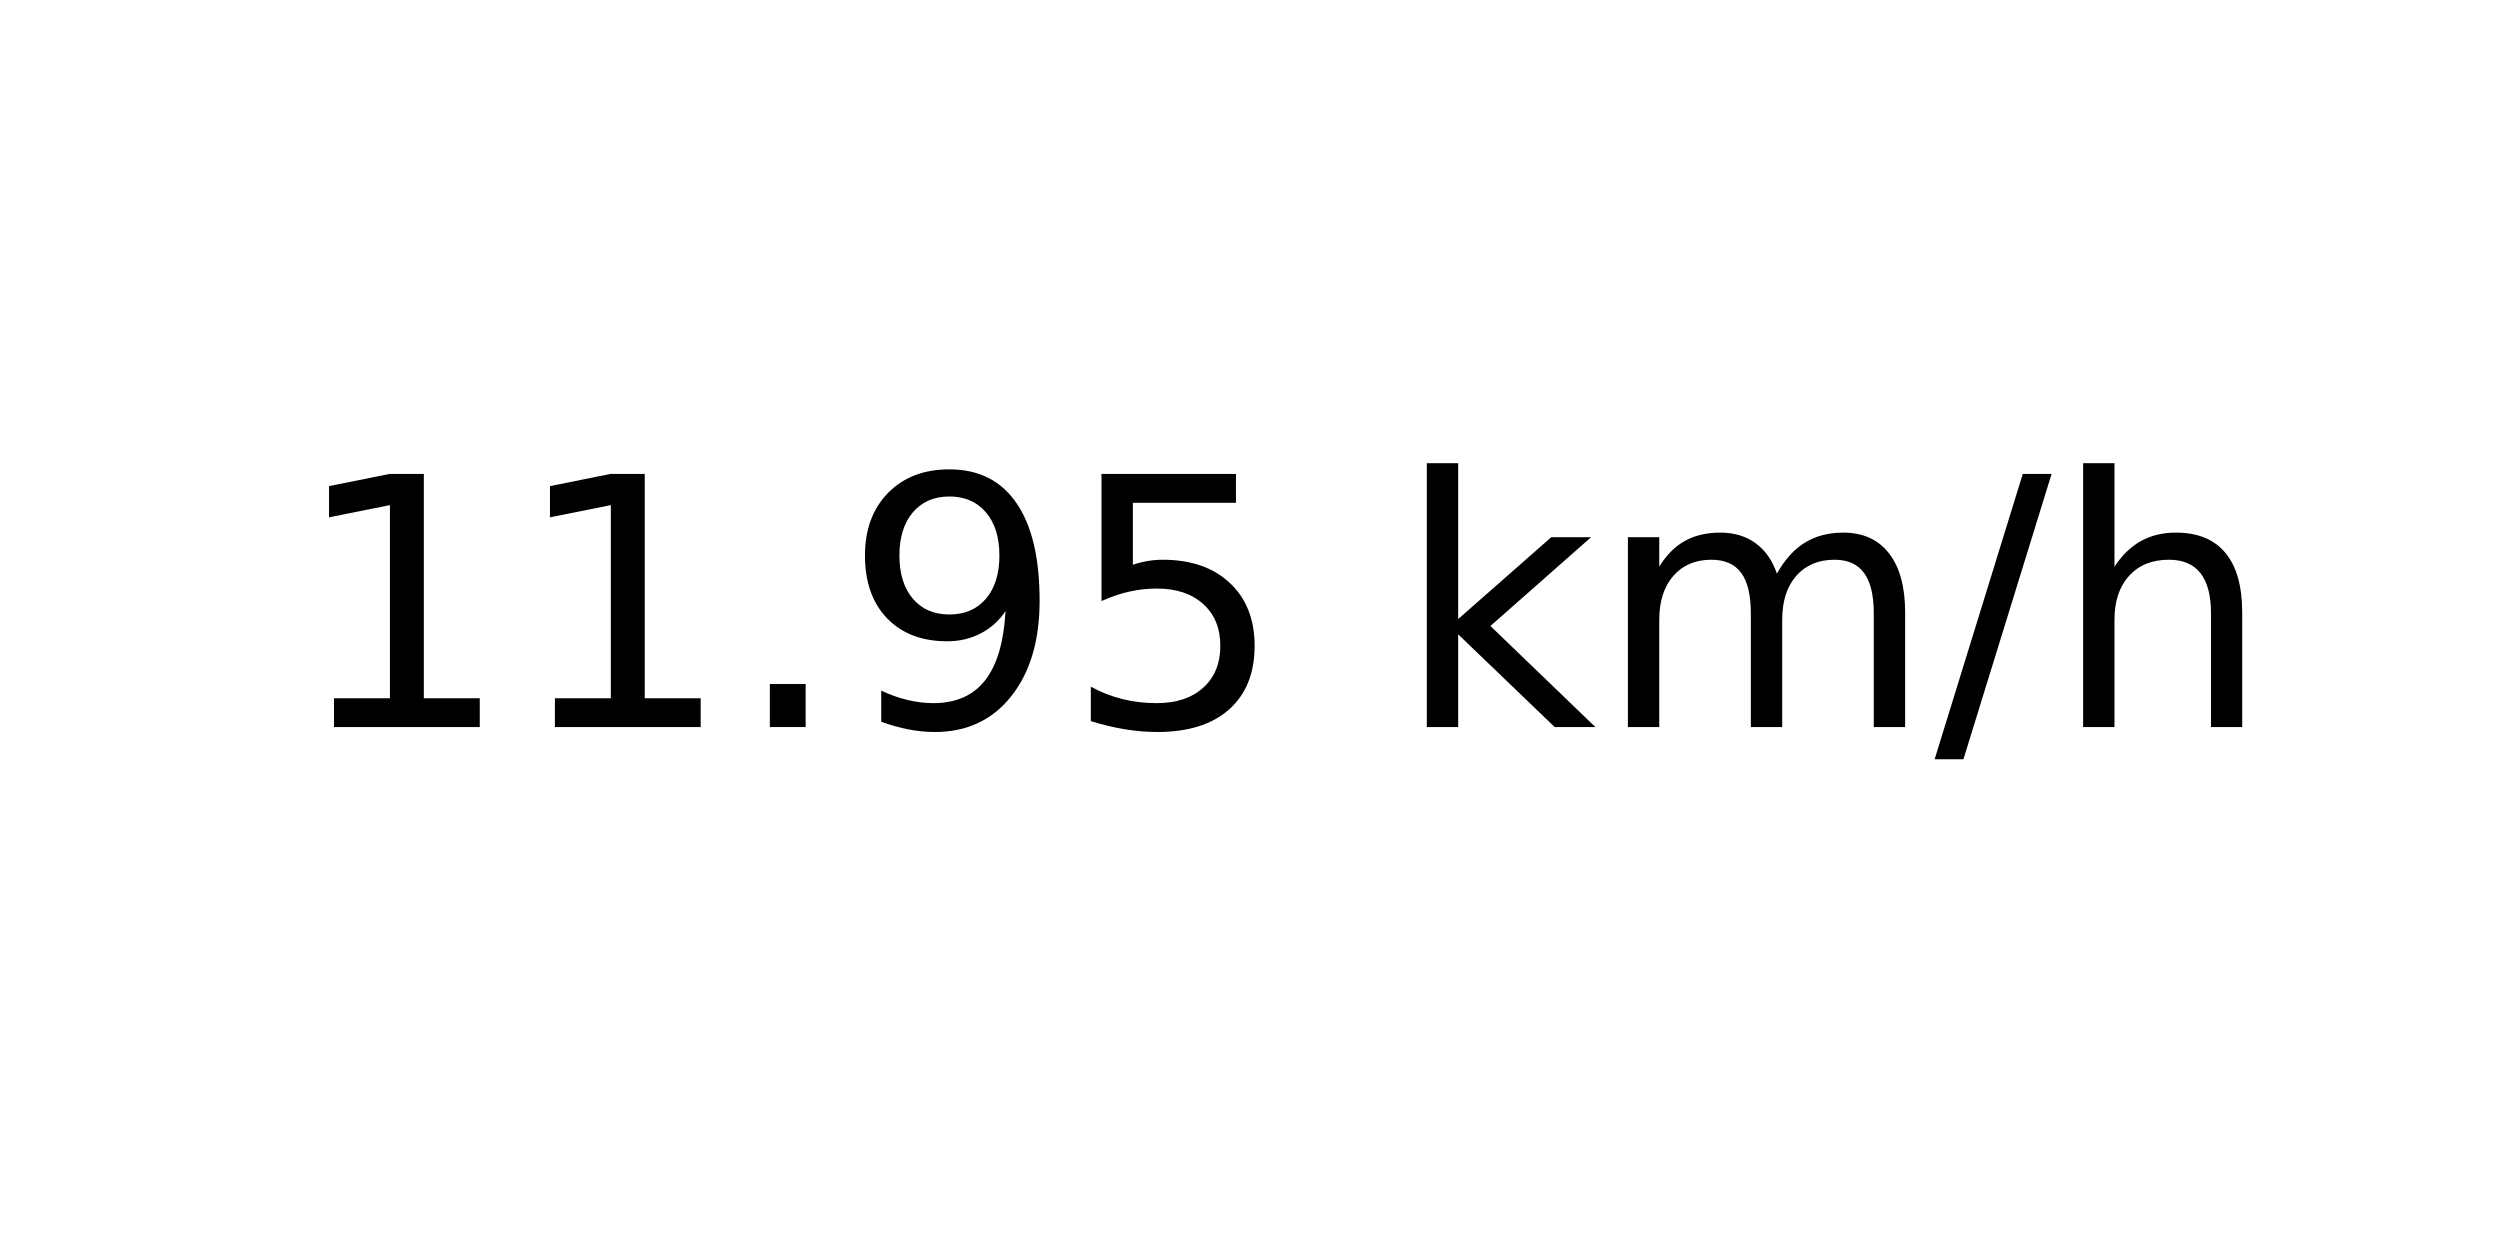
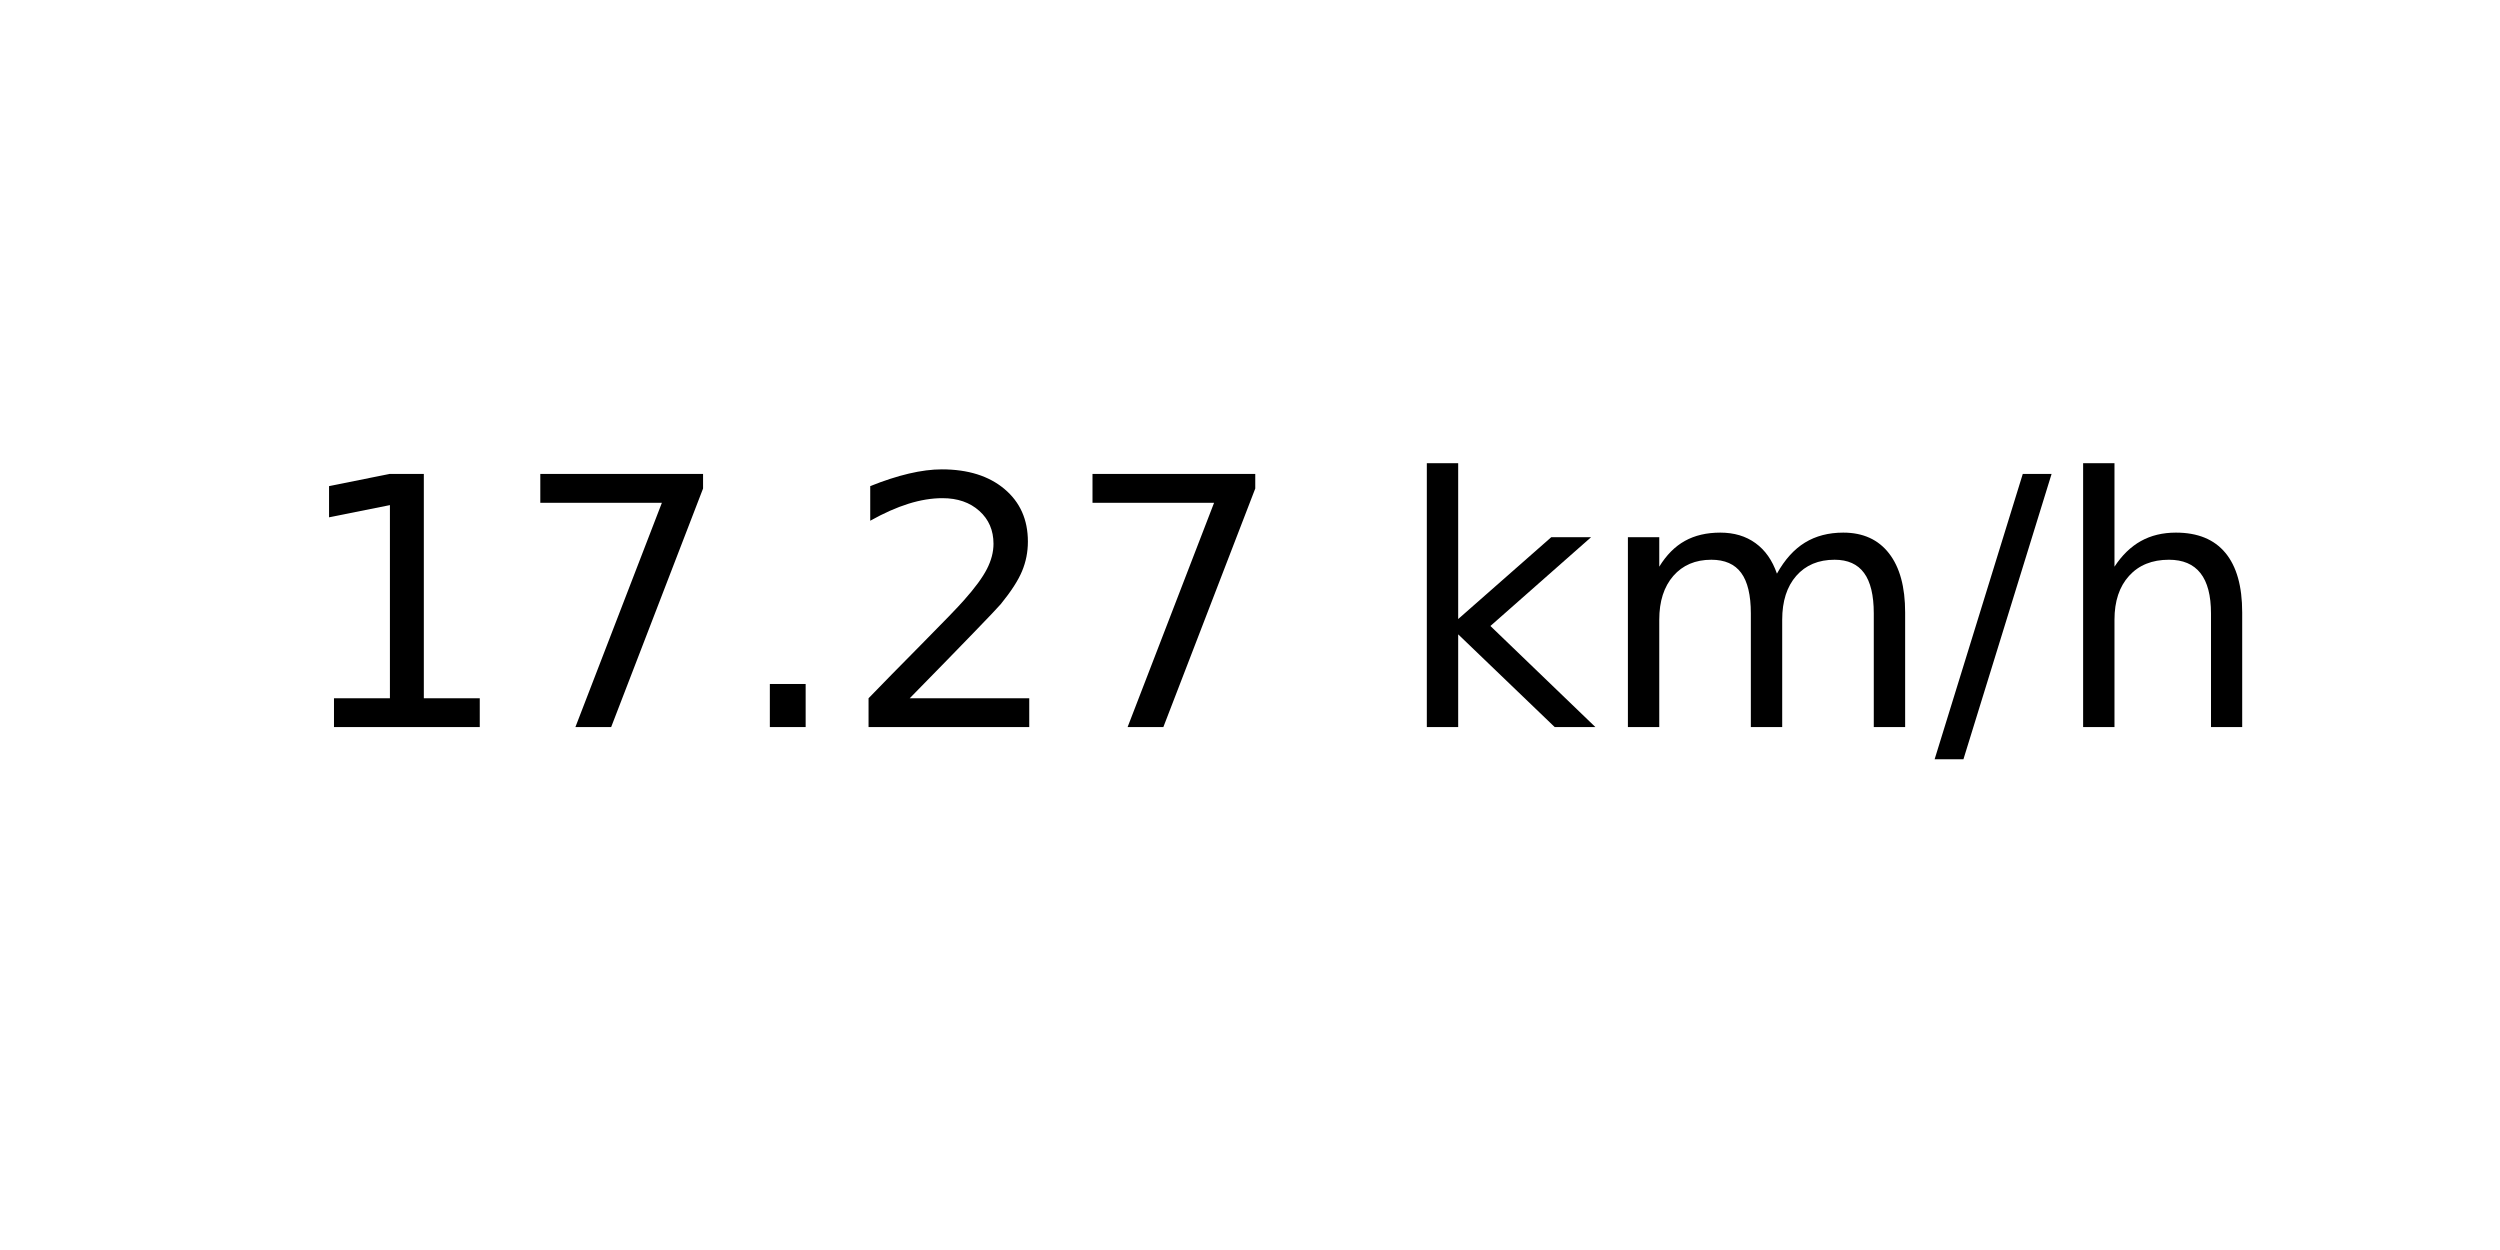
<svg xmlns="http://www.w3.org/2000/svg" xmlns:xlink="http://www.w3.org/1999/xlink" width="72pt" height="36pt" viewBox="0 0 72 36" version="1.1">
  <defs>
    <style type="text/css">*{stroke-linejoin: round; stroke-linecap: butt}</style>
  </defs>
  <g id="figure_1">
    <g id="axes_1">
      <g id="text_1">
        <g transform="translate(8.378125 20.93937) scale(0.1 -0.1)">
          <defs>
            <path id="DejaVuSans-31" d="M 794 531  L 1825 531  L 1825 4091  L 703 3866  L 703 4441  L 1819 4666  L 2450 4666  L 2450 531  L 3481 531  L 3481 0  L 794 0  L 794 531  z " transform="scale(0.015625)" />
+             <path id="DejaVuSans-37" d="M 525 4666  L 3525 4666  L 3525 4397  L 1831 0  L 1172 0  L 2766 4134  L 525 4134  L 525 4666  z " transform="scale(0.015625)" />
            <path id="DejaVuSans-2e" d="M 684 794  L 1344 794  L 1344 0  L 684 0  L 684 794  z " transform="scale(0.015625)" />
-             <path id="DejaVuSans-39" d="M 703 97  L 703 672  Q 941 559 1184 500  Q 1428 441 1663 441  Q 2288 441 2617 861  Q 2947 1281 2994 2138  Q 2813 1869 2534 1725  Q 2256 1581 1919 1581  Q 1219 1581 811 2004  Q 403 2428 403 3163  Q 403 3881 828 4315  Q 1253 4750 1959 4750  Q 2769 4750 3195 4129  Q 3622 3509 3622 2328  Q 3622 1225 3098 567  Q 2575 -91 1691 -91  Q 1453 -91 1209 -44  Q 966 3 703 97  z M 1959 2075  Q 2384 2075 2632 2365  Q 2881 2656 2881 3163  Q 2881 3666 2632 3958  Q 2384 4250 1959 4250  Q 1534 4250 1286 3958  Q 1038 3666 1038 3163  Q 1038 2656 1286 2365  Q 1534 2075 1959 2075  z " transform="scale(0.015625)" />
-             <path id="DejaVuSans-35" d="M 691 4666  L 3169 4666  L 3169 4134  L 1269 4134  L 1269 2991  Q 1406 3038 1543 3061  Q 1681 3084 1819 3084  Q 2600 3084 3056 2656  Q 3513 2228 3513 1497  Q 3513 744 3044 326  Q 2575 -91 1722 -91  Q 1428 -91 1123 -41  Q 819 9 494 109  L 494 744  Q 775 591 1075 516  Q 1375 441 1709 441  Q 2250 441 2565 725  Q 2881 1009 2881 1497  Q 2881 1984 2565 2268  Q 2250 2553 1709 2553  Q 1456 2553 1204 2497  Q 953 2441 691 2322  L 691 4666  z " transform="scale(0.015625)" />
+             <path id="DejaVuSans-32" d="M 1228 531  L 3431 531  L 3431 0  L 469 0  L 469 531  Q 828 903 1448 1529  Q 2069 2156 2228 2338  Q 2531 2678 2651 2914  Q 2772 3150 2772 3378  Q 2772 3750 2511 3984  Q 2250 4219 1831 4219  Q 1534 4219 1204 4116  Q 875 4013 500 3803  L 500 4441  Q 881 4594 1212 4672  Q 1544 4750 1819 4750  Q 2544 4750 2975 4387  Q 3406 4025 3406 3419  Q 3406 3131 3298 2873  Q 3191 2616 2906 2266  Q 2828 2175 2409 1742  Q 1991 1309 1228 531  z " transform="scale(0.015625)" />
            <path id="DejaVuSans-20" transform="scale(0.015625)" />
            <path id="DejaVuSans-6b" d="M 581 4863  L 1159 4863  L 1159 1991  L 2875 3500  L 3609 3500  L 1753 1863  L 3688 0  L 2938 0  L 1159 1709  L 1159 0  L 581 0  L 581 4863  z " transform="scale(0.015625)" />
            <path id="DejaVuSans-6d" d="M 3328 2828  Q 3544 3216 3844 3400  Q 4144 3584 4550 3584  Q 5097 3584 5394 3201  Q 5691 2819 5691 2113  L 5691 0  L 5113 0  L 5113 2094  Q 5113 2597 4934 2840  Q 4756 3084 4391 3084  Q 3944 3084 3684 2787  Q 3425 2491 3425 1978  L 3425 0  L 2847 0  L 2847 2094  Q 2847 2600 2669 2842  Q 2491 3084 2119 3084  Q 1678 3084 1418 2786  Q 1159 2488 1159 1978  L 1159 0  L 581 0  L 581 3500  L 1159 3500  L 1159 2956  Q 1356 3278 1631 3431  Q 1906 3584 2284 3584  Q 2666 3584 2933 3390  Q 3200 3197 3328 2828  z " transform="scale(0.015625)" />
            <path id="DejaVuSans-2f" d="M 1625 4666  L 2156 4666  L 531 -594  L 0 -594  L 1625 4666  z " transform="scale(0.015625)" />
            <path id="DejaVuSans-68" d="M 3513 2113  L 3513 0  L 2938 0  L 2938 2094  Q 2938 2591 2744 2837  Q 2550 3084 2163 3084  Q 1697 3084 1428 2787  Q 1159 2491 1159 1978  L 1159 0  L 581 0  L 581 4863  L 1159 4863  L 1159 2956  Q 1366 3272 1645 3428  Q 1925 3584 2291 3584  Q 2894 3584 3203 3211  Q 3513 2838 3513 2113  z " transform="scale(0.015625)" />
          </defs>
          <use xlink:href="#DejaVuSans-31" />
-           <use xlink:href="#DejaVuSans-31" x="63.623" />
+           <use xlink:href="#DejaVuSans-37" x="63.623" />
          <use xlink:href="#DejaVuSans-2e" x="127.246" />
-           <use xlink:href="#DejaVuSans-39" x="159.033" />
-           <use xlink:href="#DejaVuSans-35" x="222.656" />
+           <use xlink:href="#DejaVuSans-32" x="159.033" />
+           <use xlink:href="#DejaVuSans-37" x="222.656" />
          <use xlink:href="#DejaVuSans-20" x="286.279" />
          <use xlink:href="#DejaVuSans-6b" x="318.066" />
          <use xlink:href="#DejaVuSans-6d" x="375.977" />
          <use xlink:href="#DejaVuSans-2f" x="473.389" />
          <use xlink:href="#DejaVuSans-68" x="507.08" />
        </g>
      </g>
    </g>
  </g>
</svg>
